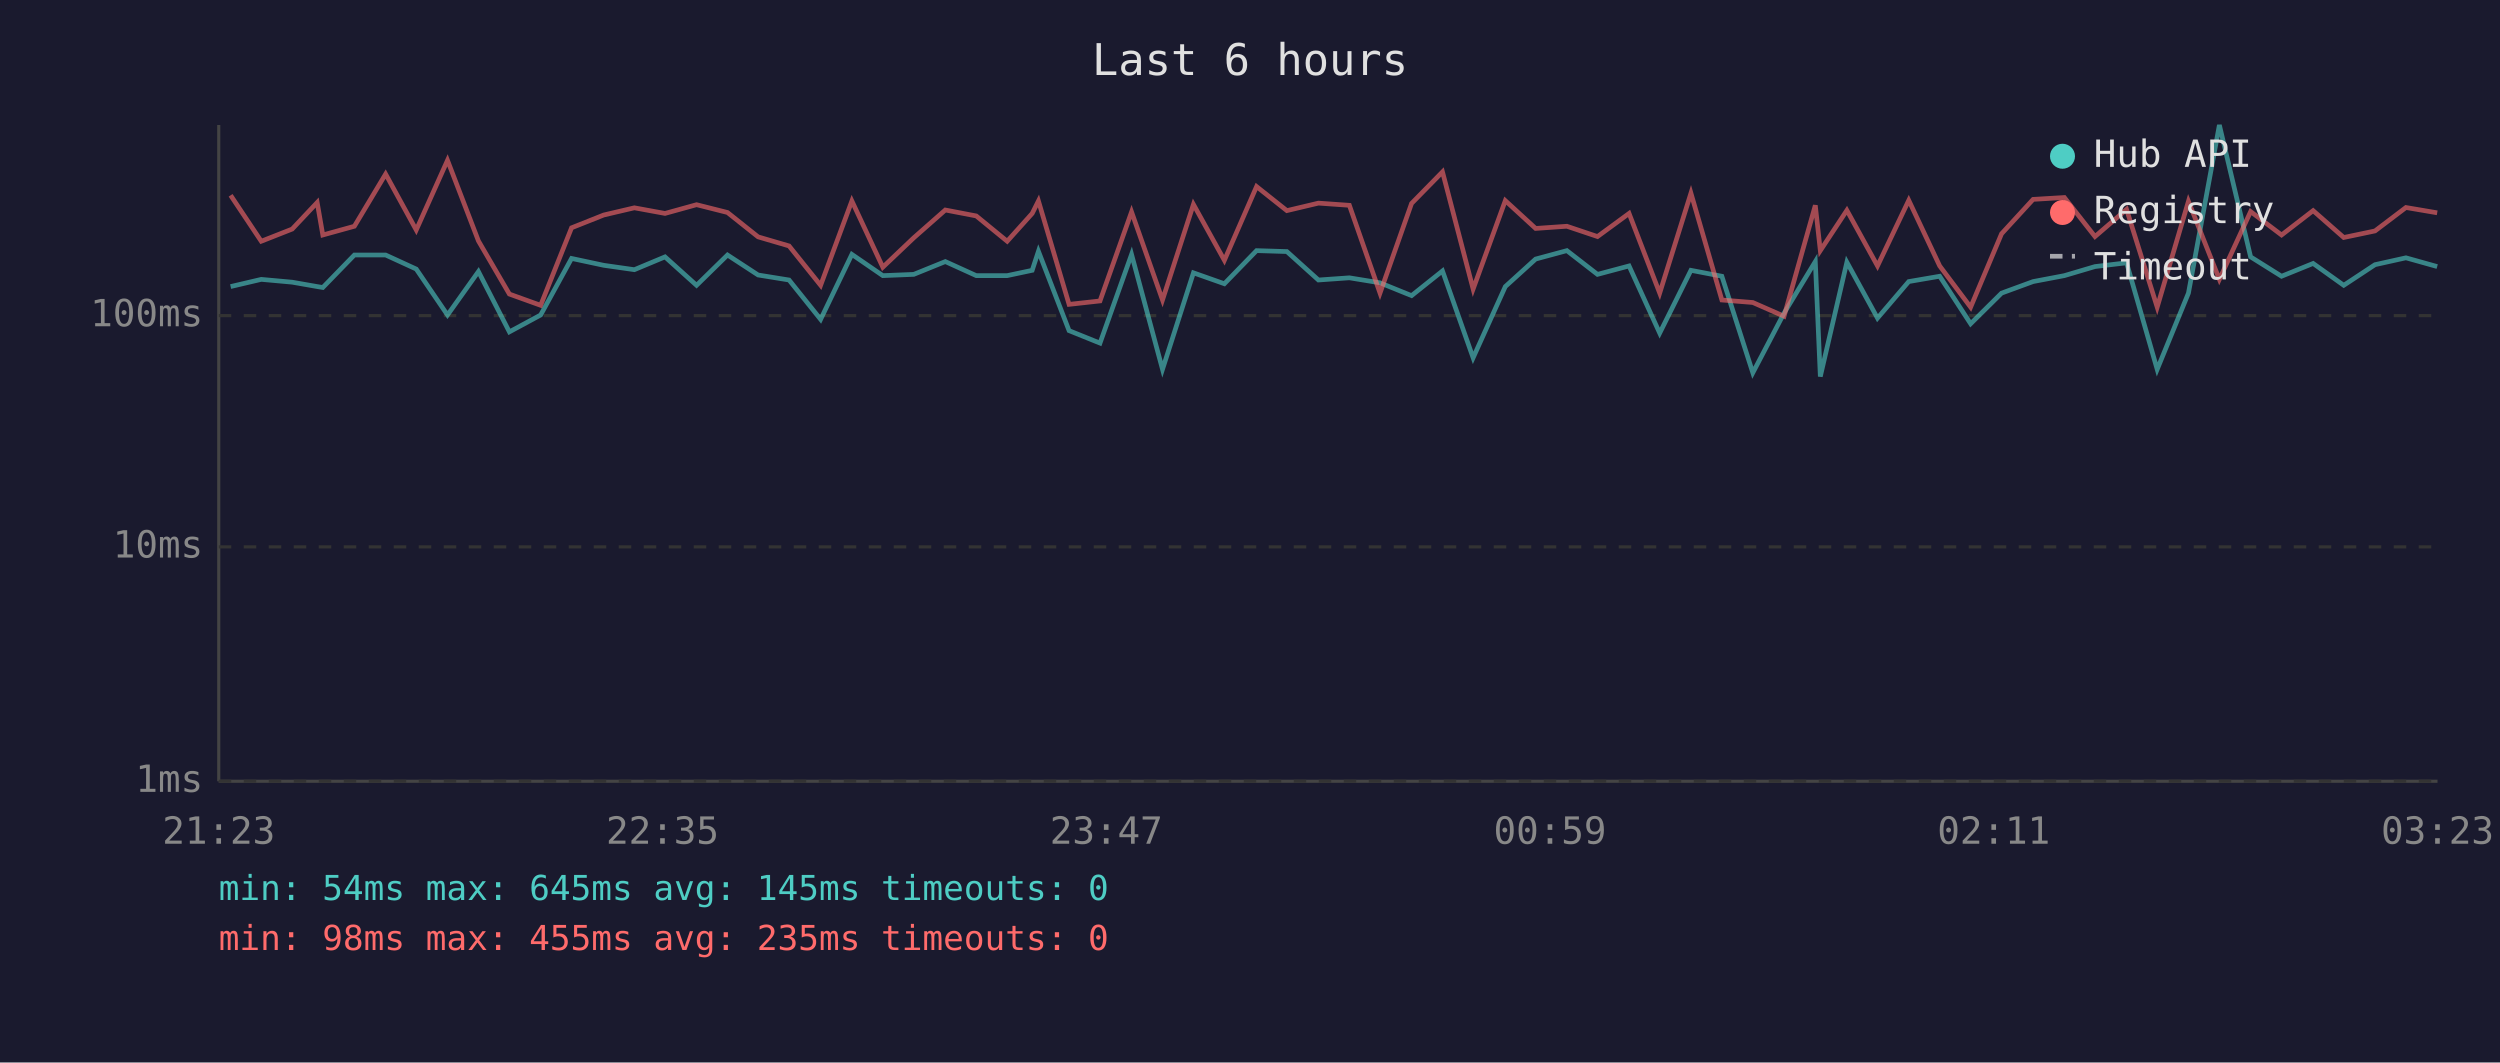
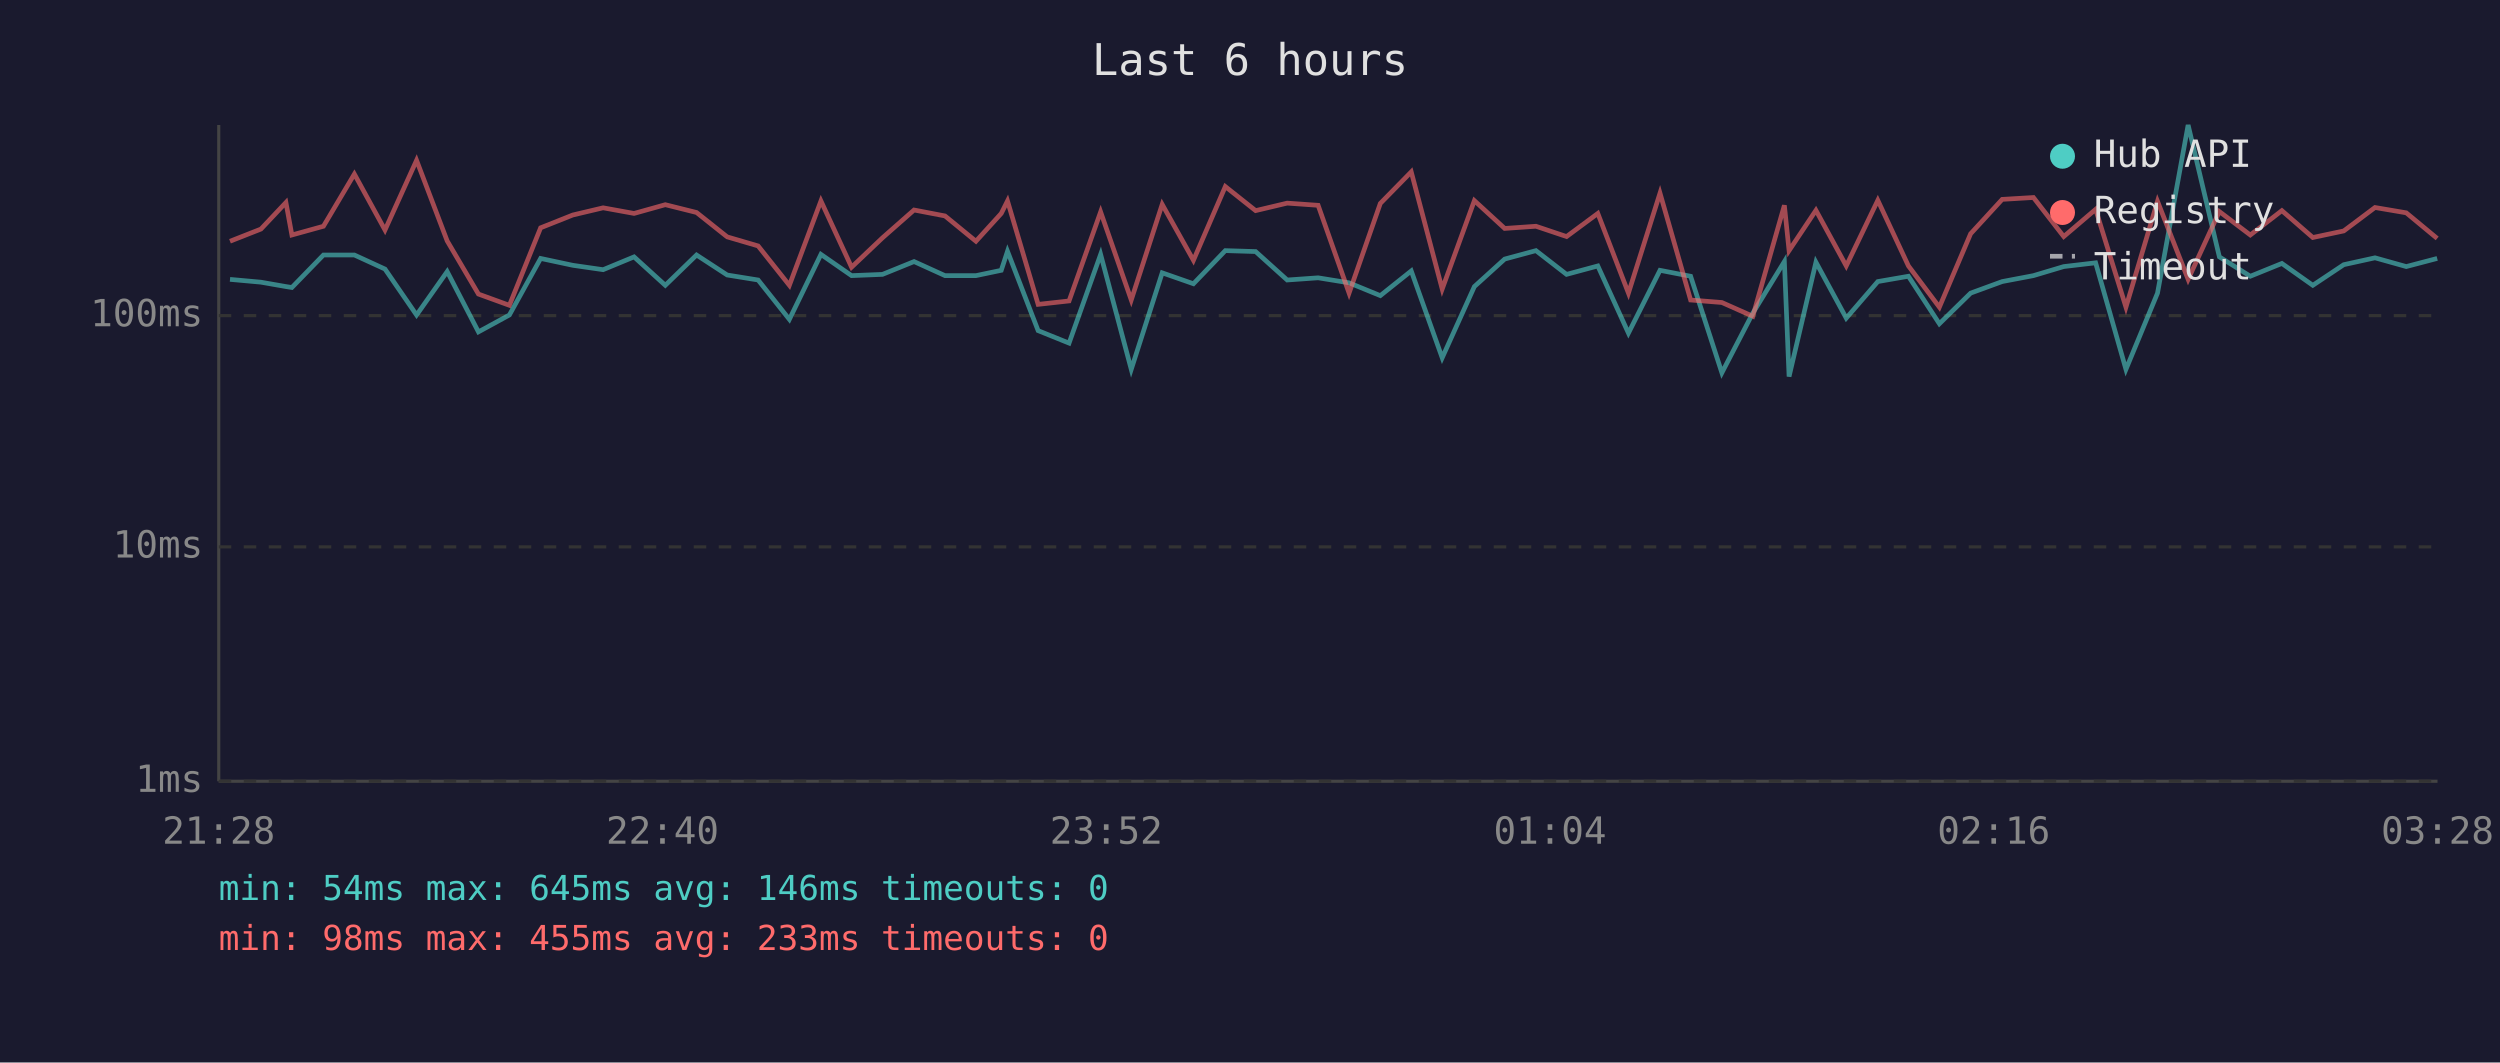
<svg xmlns="http://www.w3.org/2000/svg" viewBox="0 0 800 340" font-family="monospace" font-size="12">
  <rect width="800" height="340" fill="#1a1a2e" />
  <text x="400" y="24" fill="#e0e0e0" font-size="14" text-anchor="middle">Last 6 hours</text>
  <line x1="70" y1="40" x2="70" y2="250" stroke="#444" stroke-width="1" />
  <line x1="70" y1="250" x2="780" y2="250" stroke="#444" stroke-width="1" />
  <line x1="70" y1="250" x2="780" y2="250" stroke="#333" stroke-width="1" stroke-dasharray="4" />
  <text x="65" y="250" fill="#888" text-anchor="end" dominant-baseline="middle">1ms</text>
  <line x1="70" y1="175" x2="780" y2="175" stroke="#333" stroke-width="1" stroke-dasharray="4" />
  <text x="65" y="175" fill="#888" text-anchor="end" dominant-baseline="middle">10ms</text>
  <line x1="70" y1="101" x2="780" y2="101" stroke="#333" stroke-width="1" stroke-dasharray="4" />
  <text x="65" y="101" fill="#888" text-anchor="end" dominant-baseline="middle">100ms</text>
-   <text x="70" y="270" fill="#888" text-anchor="middle">21:23</text>
-   <text x="212" y="270" fill="#888" text-anchor="middle">22:35</text>
-   <text x="354" y="270" fill="#888" text-anchor="middle">23:47</text>
-   <text x="496" y="270" fill="#888" text-anchor="middle">00:59</text>
-   <text x="638" y="270" fill="#888" text-anchor="middle">02:11</text>
-   <text x="780" y="270" fill="#888" text-anchor="middle">03:23</text>
-   <polyline points="73.8,91.7 83.6,89.4 93.5,90.3 101.5,91.7 103.3,92.0 113.4,81.6 123.4,81.6 133.2,86.1 143.2,100.8 153.1,86.9 163.0,106.2 173.0,100.8 182.9,82.7 193.2,84.9 203.0,86.3 212.8,82.2 222.9,91.3 232.8,81.6 242.6,88.0 252.5,89.6 262.6,102.2 272.6,81.4 282.5,88.2 292.4,87.8 302.5,83.7 312.4,88.2 322.3,88.2 330.3,86.5 332.3,80.4 342.1,105.8 352.0,109.8 362.1,81.4 372.0,118.2 381.9,87.3 391.8,90.8 402.1,80.2 411.8,80.5 421.9,89.6 431.8,88.9 441.6,90.5 451.7,94.6 461.6,86.7 471.4,114.5 481.7,91.7 491.4,82.9 501.4,80.2 511.2,87.8 521.3,85.1 531.1,106.6 541.1,86.5 551.0,88.4 560.9,119.3 570.9,100.2 580.9,83.7 582.5,120.5 591.0,83.9 600.8,101.8 610.8,90.1 620.7,88.4 630.6,103.6 640.5,93.8 650.6,90.1 660.6,88.2 670.4,85.3 680.5,84.1 690.3,118.2 700.3,93.8 710.2,40.0 720.2,82.2 730.1,88.4 740.2,84.3 750.0,91.3 760.0,84.7 769.9,82.5 779.9,85.3" fill="none" stroke="#4ecdc4" stroke-width="1.5" opacity="0.6" />
-   <polyline points="73.8,62.5 83.6,77.2 93.5,73.3 101.5,64.8 103.3,75.2 113.4,72.4 123.4,55.7 133.2,73.6 143.2,51.3 153.1,77.1 163.0,94.1 173.0,97.7 182.9,72.9 193.2,68.8 203.0,66.5 212.8,68.3 222.9,65.5 232.8,68.0 242.6,75.8 252.5,78.7 262.6,91.3 272.6,64.3 282.5,85.5 292.4,76.1 302.5,67.2 312.4,69.1 322.3,77.2 330.3,68.3 332.3,64.3 342.1,97.4 352.0,96.3 362.1,67.8 372.0,96.0 381.9,65.4 391.8,83.3 402.1,59.7 411.8,67.4 421.9,65.0 431.8,65.7 441.6,93.8 451.7,65.1 461.6,55.0 471.4,92.5 481.7,64.2 491.4,73.1 501.4,72.4 511.2,75.7 521.3,68.3 531.1,93.8 541.1,61.8 551.0,96.0 560.9,96.8 570.9,101.2 580.9,65.7 582.5,80.2 591.0,67.3 600.8,85.1 610.8,64.1 620.7,85.1 630.6,98.3 640.5,74.8 650.6,63.8 660.6,63.2 670.4,75.7 680.5,67.0 690.3,98.3 700.3,64.4 710.2,89.4 720.2,67.7 730.1,75.2 740.2,67.4 750.0,76.0 760.0,73.9 769.9,66.4 779.9,68.1" fill="none" stroke="#ff6b6b" stroke-width="1.5" opacity="0.6" />
+   <text x="70" y="270" fill="#888" text-anchor="middle">21:28</text>
+   <text x="212" y="270" fill="#888" text-anchor="middle">22:40</text>
+   <text x="354" y="270" fill="#888" text-anchor="middle">23:52</text>
+   <text x="496" y="270" fill="#888" text-anchor="middle">01:04</text>
+   <text x="638" y="270" fill="#888" text-anchor="middle">02:16</text>
+   <text x="780" y="270" fill="#888" text-anchor="middle">03:28</text>
+   <polyline points="73.6,89.4 83.5,90.3 91.5,91.7 93.4,92.0 103.5,81.6 113.4,81.6 123.2,86.1 133.3,100.8 143.1,86.9 153.1,106.2 163.0,100.8 173.0,82.7 183.3,84.9 193.0,86.3 202.9,82.2 212.9,91.3 222.9,81.6 232.7,88.0 242.6,89.6 252.6,102.2 262.7,81.4 272.5,88.2 282.4,87.8 292.5,83.7 302.4,88.2 312.3,88.2 320.4,86.5 322.4,80.4 332.2,105.8 342.1,109.8 352.2,81.4 362.0,118.2 371.9,87.3 381.9,90.8 392.1,80.2 401.8,80.5 411.9,89.6 421.8,88.9 431.7,90.5 441.7,94.6 451.6,86.7 461.5,114.5 471.8,91.7 481.5,82.9 491.5,80.2 501.3,87.8 511.3,85.1 521.1,106.6 531.2,86.5 541.0,88.4 551.0,119.3 560.9,100.2 571.0,83.7 572.5,120.5 581.1,83.9 590.8,101.8 600.9,90.1 610.7,88.4 620.6,103.6 630.6,93.8 640.7,90.1 650.7,88.2 660.4,85.3 670.6,84.1 680.3,118.2 690.4,93.8 700.2,40.0 710.2,82.2 720.1,88.4 730.2,84.3 740.1,91.3 750.0,84.7 760.0,82.5 770.0,85.3 779.9,82.7" fill="none" stroke="#4ecdc4" stroke-width="1.5" opacity="0.6" />
+   <polyline points="73.6,77.2 83.5,73.3 91.5,64.8 93.4,75.2 103.5,72.4 113.4,55.7 123.2,73.6 133.3,51.3 143.1,77.1 153.1,94.1 163.0,97.7 173.0,72.9 183.3,68.8 193.0,66.5 202.9,68.3 212.9,65.5 222.9,68.0 232.7,75.8 242.6,78.7 252.6,91.3 262.7,64.3 272.5,85.5 282.4,76.1 292.5,67.2 302.4,69.1 312.3,77.2 320.4,68.3 322.4,64.3 332.2,97.4 342.1,96.3 352.2,67.8 362.0,96.0 371.9,65.4 381.9,83.3 392.1,59.7 401.8,67.4 411.9,65.0 421.8,65.7 431.7,93.8 441.7,65.1 451.6,55.0 461.5,92.5 471.8,64.2 481.5,73.1 491.5,72.4 501.3,75.7 511.3,68.3 521.1,93.8 531.2,61.8 541.0,96.0 551.0,96.8 560.9,101.2 571.0,65.7 572.5,80.2 581.1,67.3 590.8,85.1 600.9,64.1 610.7,85.1 620.6,98.3 630.6,74.8 640.7,63.8 650.7,63.2 660.4,75.7 670.6,67.0 680.3,98.3 690.4,64.4 700.2,89.4 710.2,67.7 720.1,75.2 730.2,67.4 740.1,76.0 750.0,73.9 760.0,66.4 770.0,68.1 779.9,76.3" fill="none" stroke="#ff6b6b" stroke-width="1.5" opacity="0.6" />
  <circle cx="660" cy="50" r="4" fill="#4ecdc4" />
  <text x="670" y="50" fill="#e0e0e0" dominant-baseline="middle">Hub API</text>
  <circle cx="660" cy="68" r="4" fill="#ff6b6b" />
  <text x="670" y="68" fill="#e0e0e0" dominant-baseline="middle">Registry</text>
  <line x1="656" y1="82" x2="664" y2="82" stroke="#e0e0e0" stroke-width="1.5" stroke-dasharray="4,3" opacity="0.7" />
  <text x="670" y="86" fill="#e0e0e0" dominant-baseline="middle">Timeout</text>
-   <text x="70" y="288" fill="#4ecdc4" font-size="11">min: 54ms  max: 645ms  avg: 145ms  timeouts: 0</text>
-   <text x="70" y="304" fill="#ff6b6b" font-size="11">min: 98ms  max: 455ms  avg: 235ms  timeouts: 0</text>
+   <text x="70" y="288" fill="#4ecdc4" font-size="11">min: 54ms  max: 645ms  avg: 146ms  timeouts: 0</text>
+   <text x="70" y="304" fill="#ff6b6b" font-size="11">min: 98ms  max: 455ms  avg: 233ms  timeouts: 0</text>
</svg>
